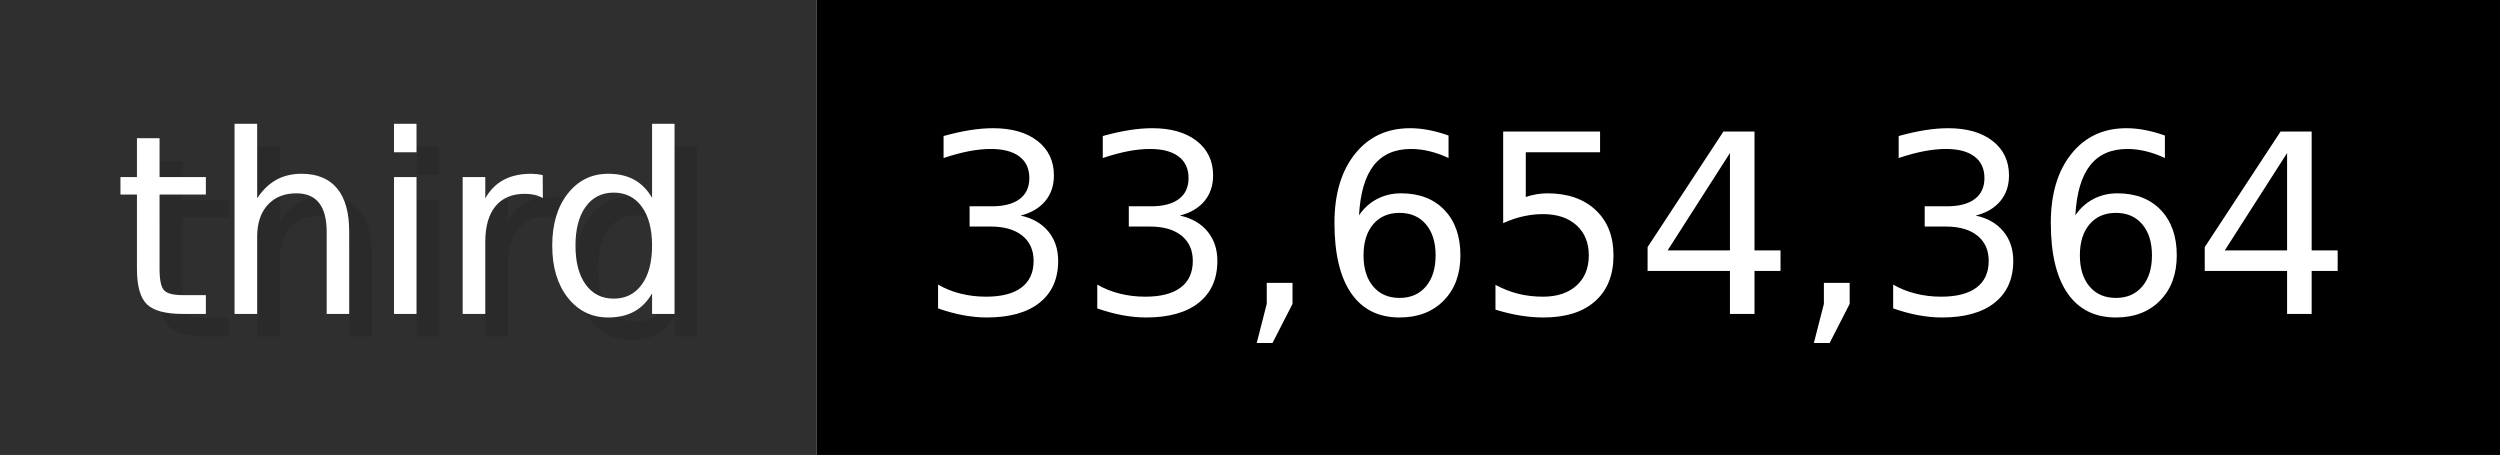
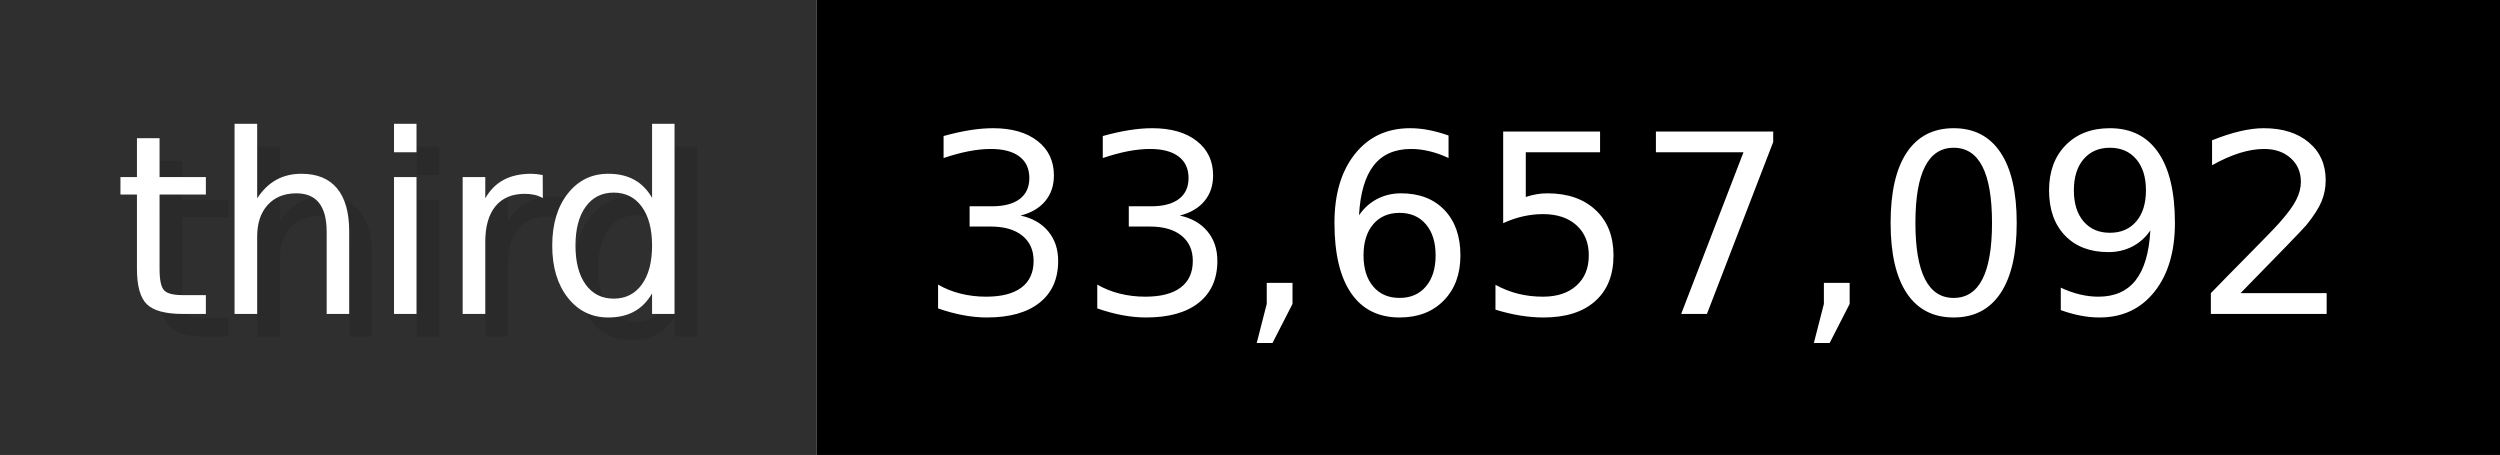
- <svg xmlns="http://www.w3.org/2000/svg" width="109.9" height="20" viewBox="0 0 1099 200" role="img" aria-label="third: 33,654,364">
+ <svg xmlns="http://www.w3.org/2000/svg" width="109.9" height="20" viewBox="0 0 1099 200" role="img" aria-label="third: 33,657,092">
  <g>
    <rect fill="#2F2F2F" width="359" height="200" />
    <rect fill="#" x="359" width="740" height="200" />
  </g>
  <g aria-hidden="true" fill="#fff" text-anchor="start" font-family="Verdana,DejaVu Sans,sans-serif" font-size="110">
    <text x="60" y="148" textLength="259" fill="#000" opacity="0.1">third</text>
    <text x="50" y="138" textLength="259">third</text>
-     <text x="414" y="148" textLength="640" fill="#000" opacity="0.1">33,654,364</text>
-     <text x="404" y="138" textLength="640">33,654,364</text>
+     <text x="414" y="148" textLength="640" fill="#000" opacity="0.1">33,657,092</text>
+     <text x="404" y="138" textLength="640">33,657,092</text>
  </g>
</svg>
